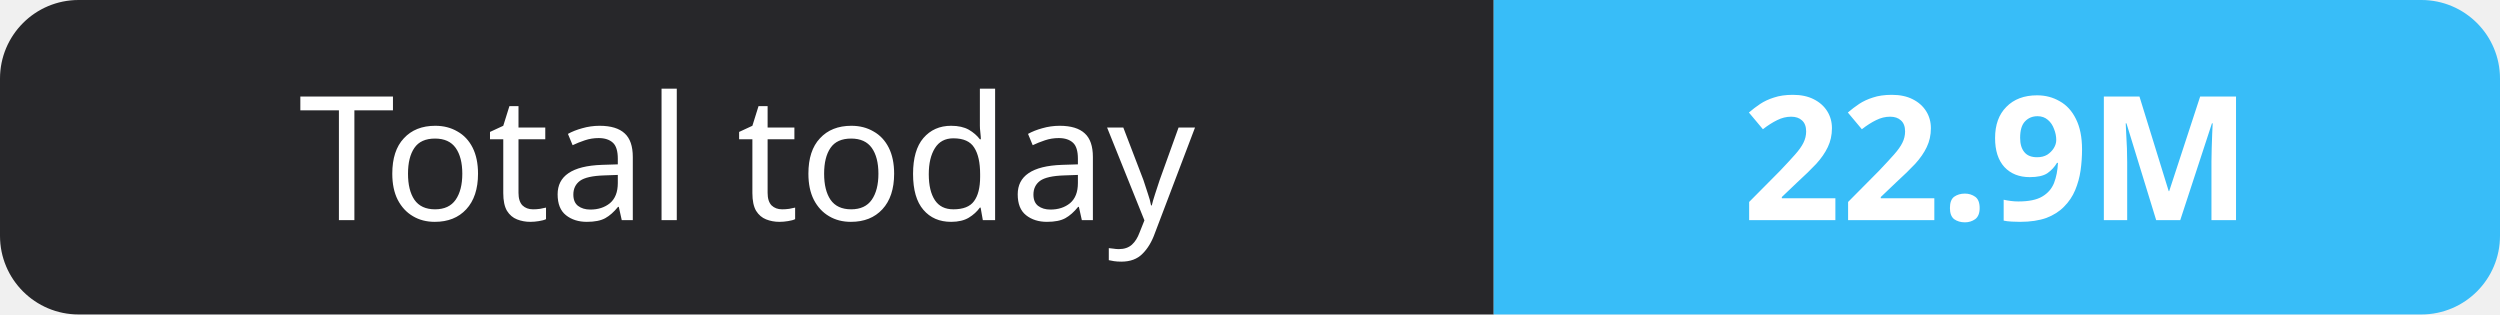
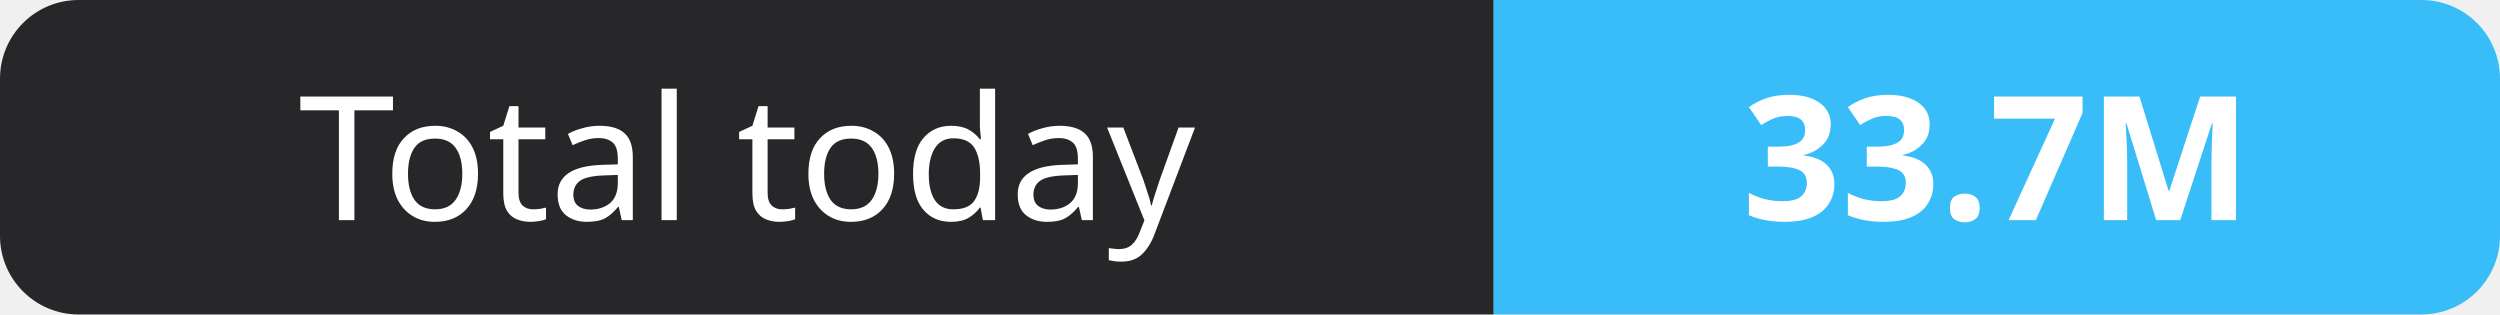
- <svg xmlns="http://www.w3.org/2000/svg" width="159" height="20" role="img" aria-label="Total today: 22.9M">
+ <svg xmlns="http://www.w3.org/2000/svg" width="159" height="20" role="img" aria-label="Total today: 33.7M">
  <clipPath id="r">
    <rect width="159" height="20" rx="5" fill="#fff" />
  </clipPath>
  <g clip-path="url(#r)">
    <rect width="95" height="20" fill="#27272a" />
    <rect x="95" width="64" height="20" fill="#38bdf8" />
  </g>
  <g fill="#fff" text-anchor="middle" font-family="Verdana,Geneva,sans-serif" font-size="11">
    <text x="47.5" y="14">Total today</text>
-     <text x="127.0" y="14" font-weight="700">22.9M</text>
+     <text x="127.0" y="14" font-weight="700">33.7M</text>
  </g>
</svg>
